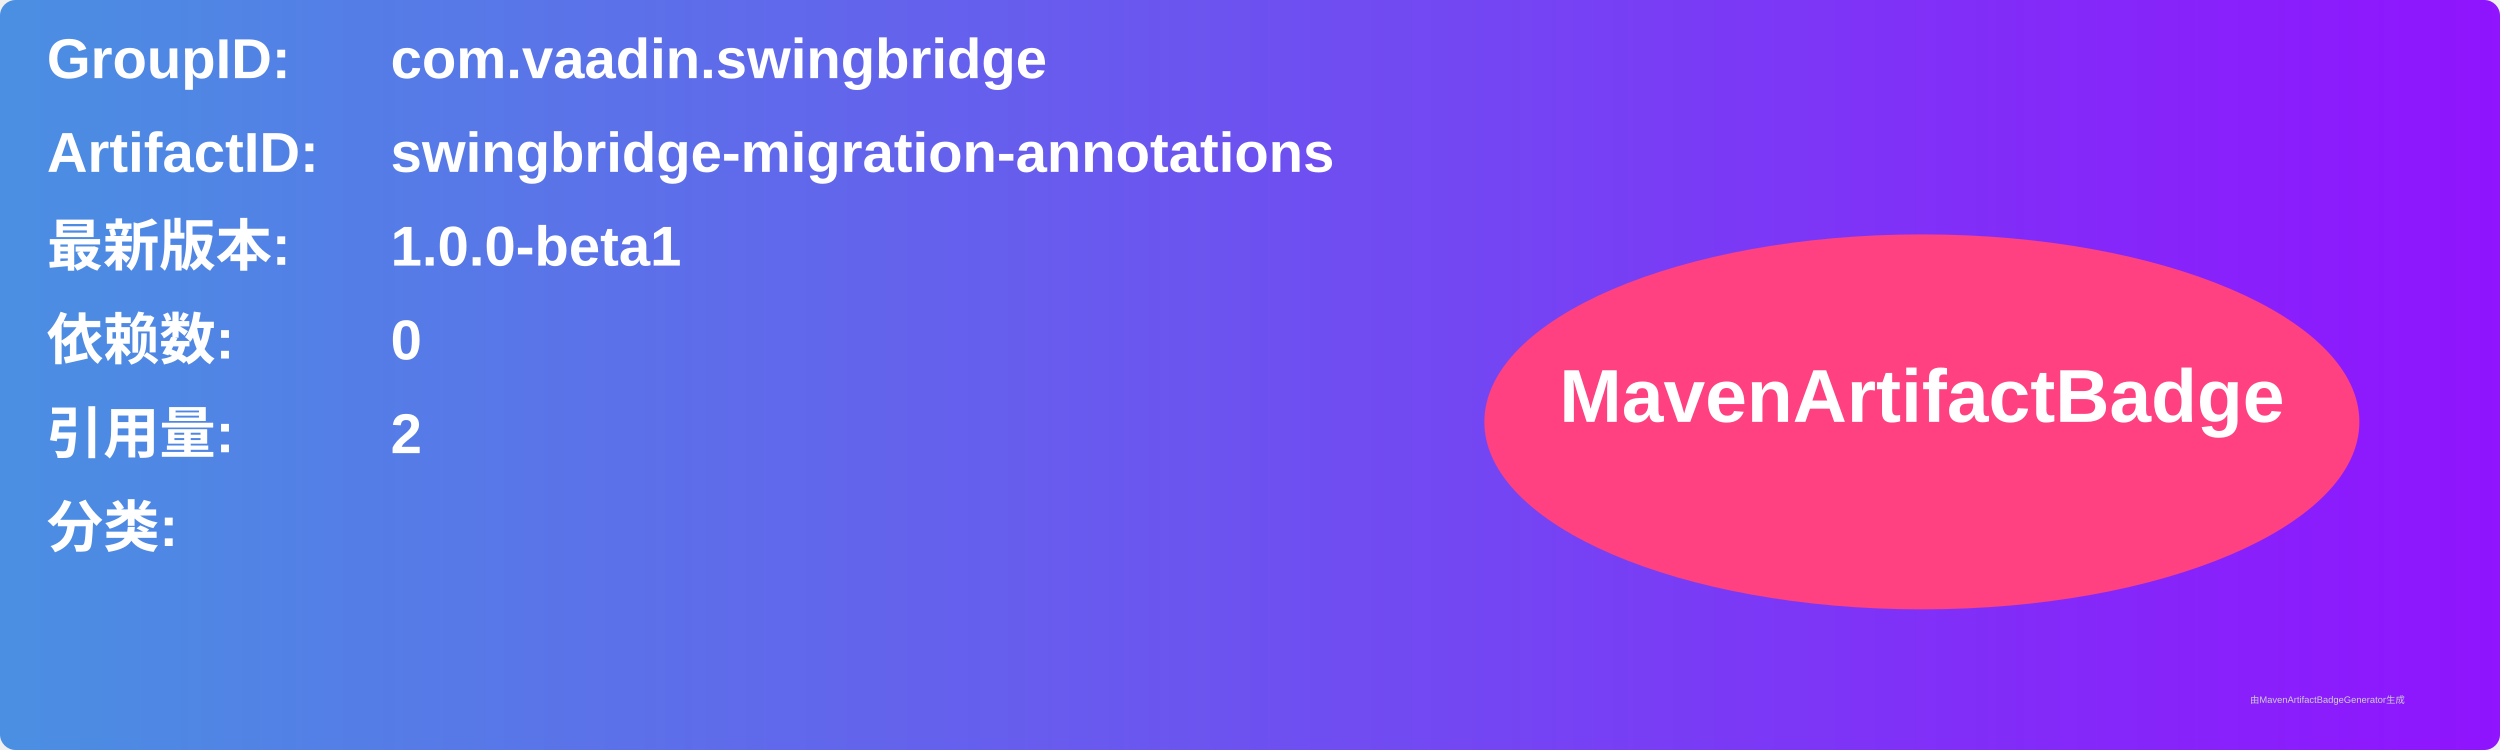
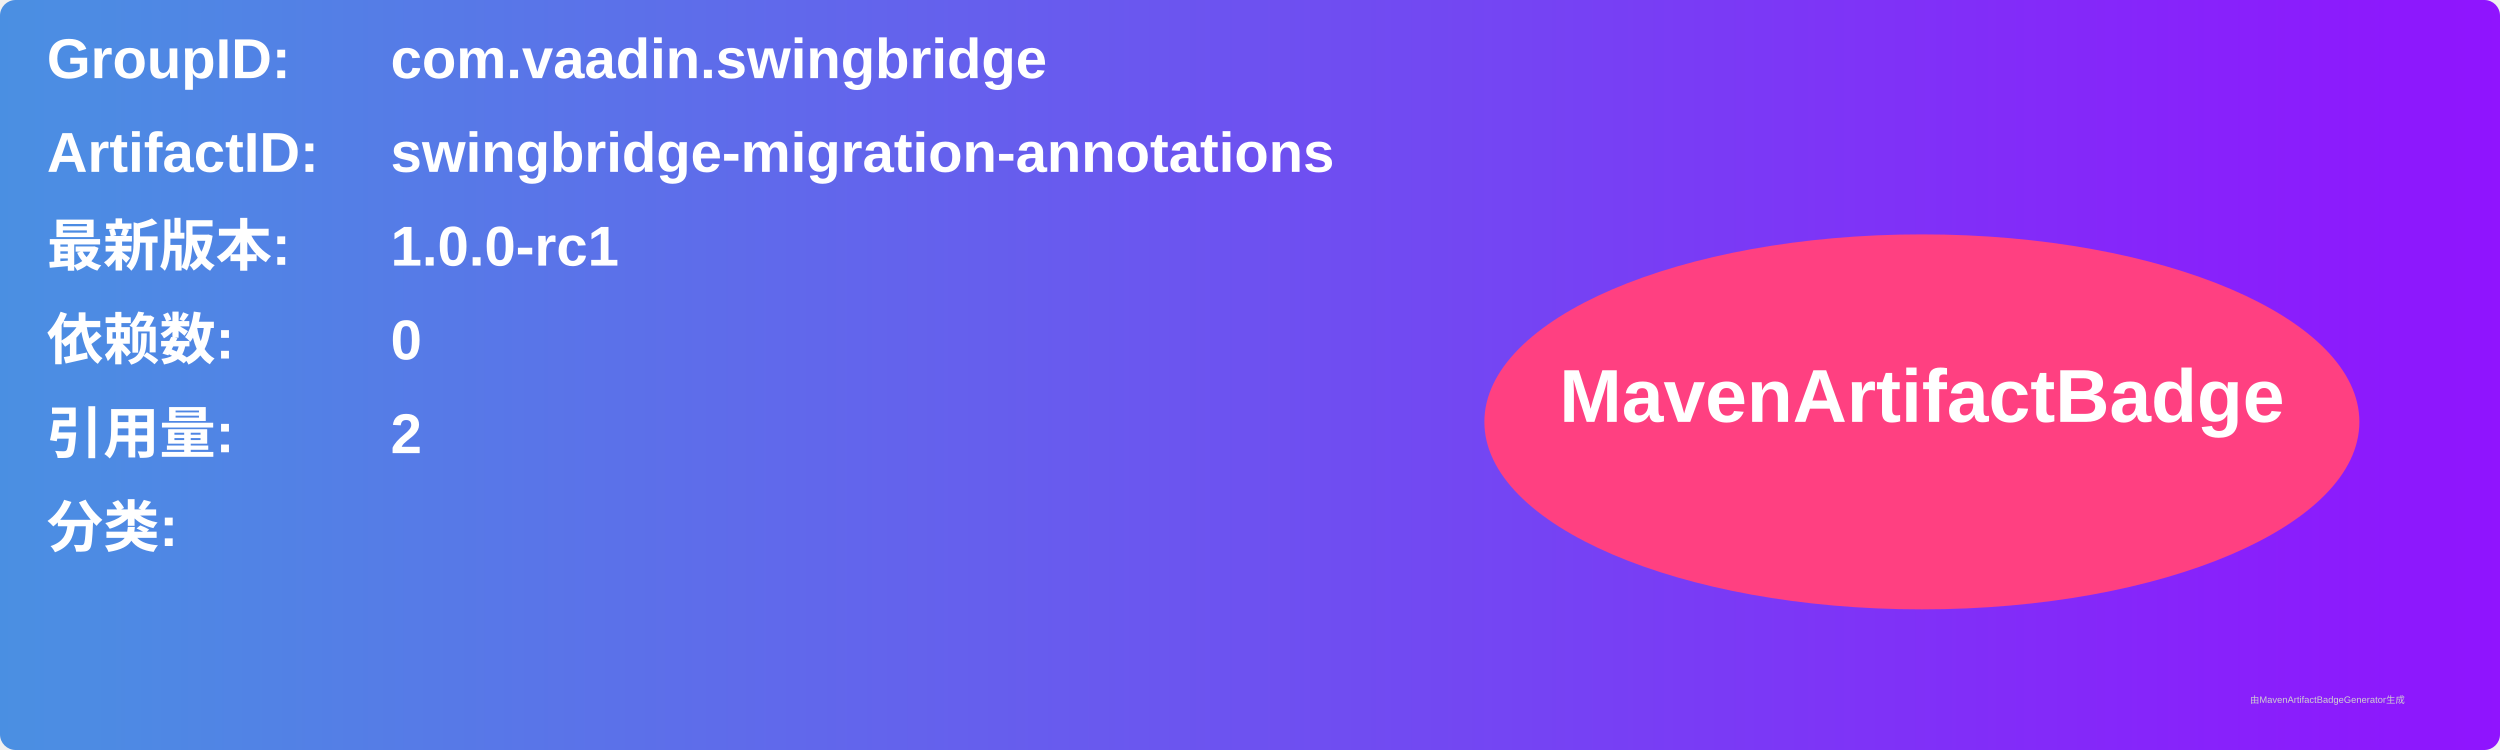
<svg xmlns="http://www.w3.org/2000/svg" width="800" height="240" viewBox="0 0 800 240">
  <linearGradient id="grad" x1="0%" y1="0%" x2="100%" y2="0%">
    <stop offset="0%" stop-color="#4a90e2" />
    <stop offset="100%" stop-color="#9013fe" />
  </linearGradient>
  <rect width="100%" height="100%" rx="5" ry="5" fill="url(#grad)" />
  <g transform="translate(15, 15)">
    <text x="0" y="10" font-family="Arial" font-size="18" fill="white" font-weight="bold" width="260">GroupID:</text>
    <text x="110" y="10" font-family="Arial" font-size="18" fill="white" font-weight="bold" width="460">com.vaadin.swingbridge</text>
    <text x="0" y="40" font-family="Arial" font-size="18" fill="white" font-weight="bold" width="260">ArtifactID:</text>
    <text x="110" y="40" font-family="Arial" font-size="18" fill="white" font-weight="bold" width="460">swingbridge-migration-annotations</text>
    <text x="0" y="70" font-family="Arial" font-size="18" fill="white" font-weight="bold">最新版本:</text>
    <text x="110" y="70" font-family="Arial" font-size="18" fill="white" font-weight="bold">
-       <tspan font-weight="bold">1.0.0-beta1</tspan>
+       <tspan font-weight="bold">1.0.0-rc1</tspan>
    </text>
    <text x="0" y="100" font-family="Arial" font-size="18" fill="white" font-weight="bold">依赖数: </text>
    <text x="110" y="100" font-family="Arial" font-size="18" fill="white">
      <tspan font-weight="bold">0</tspan>
    </text>
    <text x="0" y="130" font-family="Arial" font-size="18" fill="white" font-weight="bold">引用量: </text>
    <text x="110" y="130" font-family="Arial" font-size="18" fill="white">
      <tspan font-weight="bold">2</tspan>
    </text>
    <text x="0" y="160" font-family="Arial" font-size="18" fill="white" font-weight="bold">分类:</text>
    <text x="10" y="190" font-family="Arial" font-size="10" fill="white">
      <tspan font-weight="bold" />
    </text>
    <ellipse cx="600" cy="120" rx="140" ry="60" fill="#ff4081" />
    <text x="600" y="120" text-anchor="middle" font-family="Arial" font-size="24" fill="white" font-weight="bold">MavenArtifactBadge</text>
  </g>
  <text x="720" y="225" font-family="Arial" font-size="3" fill="#d0d0d0">由MavenArtifactBadgeGenerator生成</text>
</svg>
